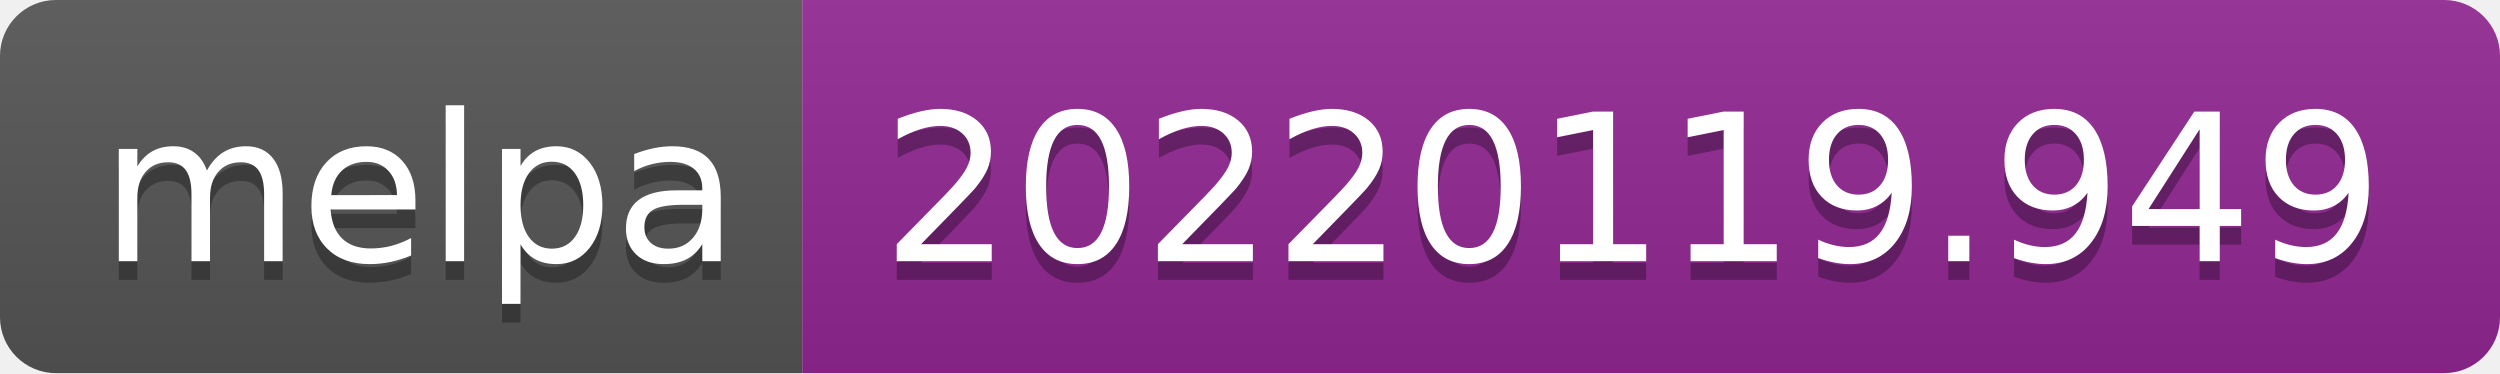
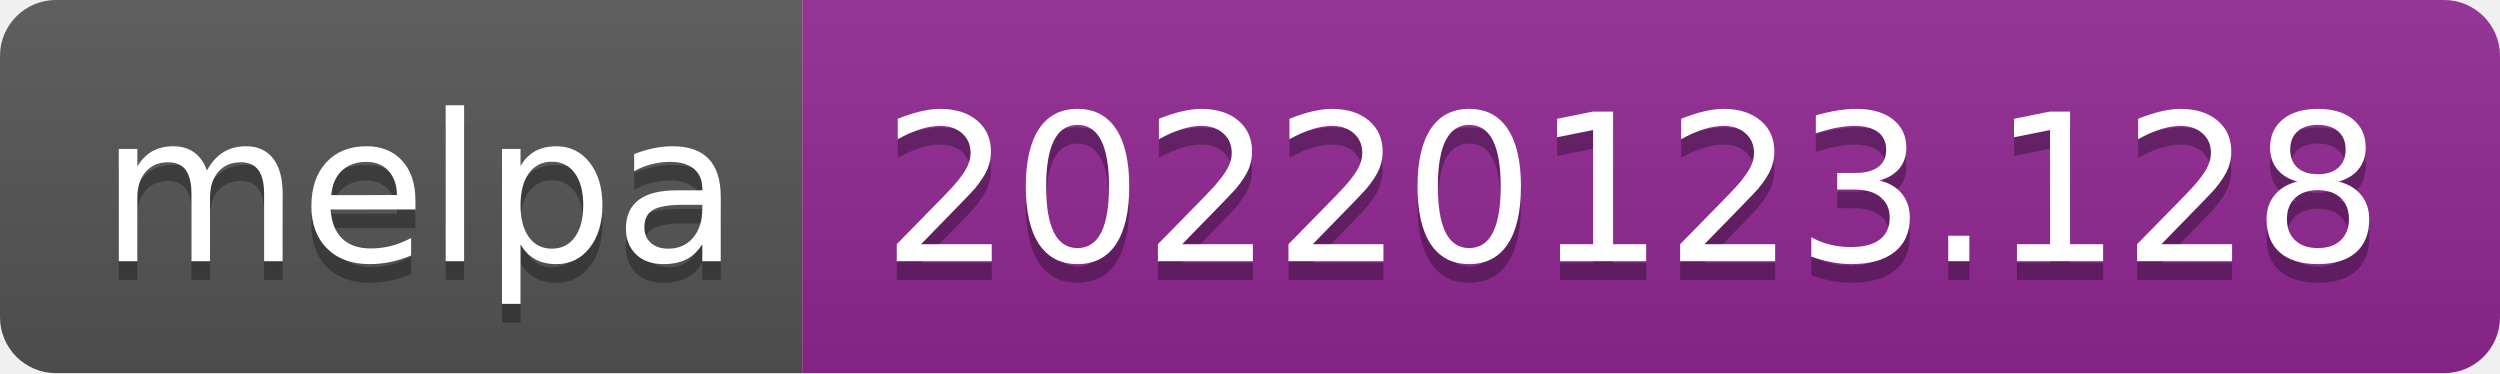
- <svg xmlns="http://www.w3.org/2000/svg" width="134" height="20" role="img" aria-label="melpa: 20220119.949">
+ <svg xmlns="http://www.w3.org/2000/svg" width="134" height="20" role="img" aria-label="melpa: 20220123.128">
  <linearGradient id="s" x2="0" y2="100%">
    <stop offset="0" stop-color="#bbb" stop-opacity=".1" />
    <stop offset="1" stop-opacity=".1" />
  </linearGradient>
  <clipPath id="r">
    <rect width="134" height="20" rx="3" fill="#fff" />
  </clipPath>
  <g clip-path="url(#r)">
    <rect width="43" height="20" fill="#555" />
    <rect x="43" width="91" height="20" fill="#922793" />
    <rect width="134" height="20" fill="url(#s)" />
  </g>
  <g fill="#fff" text-anchor="middle" font-family="Verdana,Geneva,DejaVu Sans,sans-serif" text-rendering="geometricPrecision" font-size="110">
    <text aria-hidden="true" x="225" y="150" fill="#010101" fill-opacity=".3" transform="scale(.1)" textLength="330">melpa</text>
    <text x="225" y="140" transform="scale(.1)" fill="#fff" textLength="330">melpa</text>
-     <text aria-hidden="true" x="875" y="150" fill="#010101" fill-opacity=".3" transform="scale(.1)" textLength="810">20220119.949</text>
-     <text x="875" y="140" transform="scale(.1)" fill="#fff" textLength="810">20220119.949</text>
+     <text aria-hidden="true" x="875" y="150" fill="#010101" fill-opacity=".3" transform="scale(.1)" textLength="810">20220123.128</text>
+     <text x="875" y="140" transform="scale(.1)" fill="#fff" textLength="810">20220123.128</text>
  </g>
</svg>
